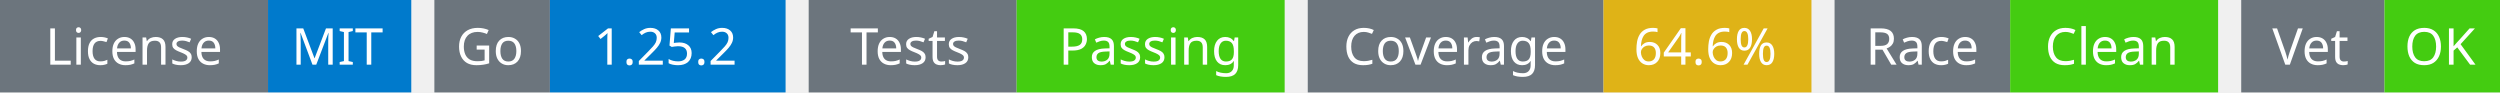
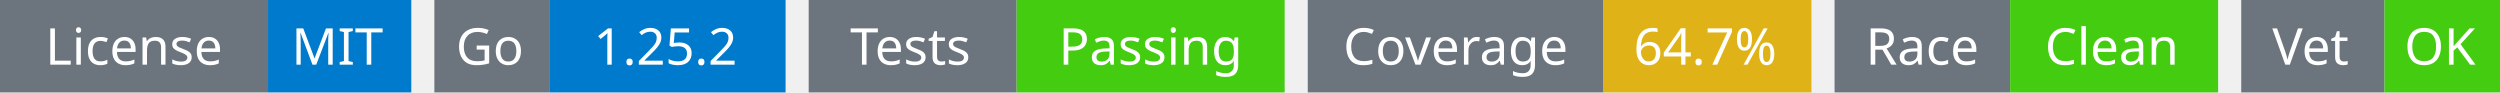
<svg xmlns="http://www.w3.org/2000/svg" width="541" height="20" viewBox="0 0 541 20">
  <g transform="translate(0, 0)">
    <rect x="0" y="0" width="58" height="20" fill="#6c757d" />
    <rect x="58" y="0" width="31" height="20" fill="#007acc" />
    <text x="29" y="14" text-anchor="middle" font-family="sans-serif" font-size="11" fill="white">License</text>
    <text x="73" y="14" text-anchor="middle" font-family="sans-serif" font-size="11" fill="white">MIT</text>
  </g>
  <g transform="translate(94, 0)">
    <rect x="0" y="0" width="25" height="20" fill="#6c757d" />
    <rect x="25" y="0" width="51" height="20" fill="#007acc" />
    <text x="12" y="14" text-anchor="middle" font-family="sans-serif" font-size="11" fill="white">Go</text>
    <text x="50" y="14" text-anchor="middle" font-family="sans-serif" font-size="11" fill="white">1.25.2</text>
  </g>
  <g transform="translate(175, 0)">
    <rect x="0" y="0" width="45" height="20" fill="#6c757d" />
    <rect x="45" y="0" width="58" height="20" fill="#4c1" />
    <text x="22" y="14" text-anchor="middle" font-family="sans-serif" font-size="11" fill="white">Tests</text>
    <text x="74" y="14" text-anchor="middle" font-family="sans-serif" font-size="11" fill="white">Passing</text>
  </g>
  <g transform="translate(283, 0)">
    <rect x="0" y="0" width="64" height="20" fill="#6c757d" />
    <rect x="64" y="0" width="45" height="20" fill="#dfb317" />
    <text x="32" y="14" text-anchor="middle" font-family="sans-serif" font-size="11" fill="white">Coverage</text>
-     <text x="86" y="14" text-anchor="middle" font-family="sans-serif" font-size="11" fill="white">64.6%</text>
+     <text x="86" y="14" text-anchor="middle" font-family="sans-serif" font-size="11" fill="white">64.7%</text>
  </g>
  <g transform="translate(397, 0)">
    <rect x="0" y="0" width="38" height="20" fill="#6c757d" />
    <rect x="38" y="0" width="45" height="20" fill="#4c1" />
    <text x="19" y="14" text-anchor="middle" font-family="sans-serif" font-size="11" fill="white">Race</text>
    <text x="60" y="14" text-anchor="middle" font-family="sans-serif" font-size="11" fill="white">Clean</text>
  </g>
  <g transform="translate(485, 0)">
    <rect x="0" y="0" width="31" height="20" fill="#6c757d" />
    <rect x="31" y="0" width="25" height="20" fill="#4c1" />
    <text x="15" y="14" text-anchor="middle" font-family="sans-serif" font-size="11" fill="white">Vet</text>
    <text x="43" y="14" text-anchor="middle" font-family="sans-serif" font-size="11" fill="white">OK</text>
  </g>
</svg>
